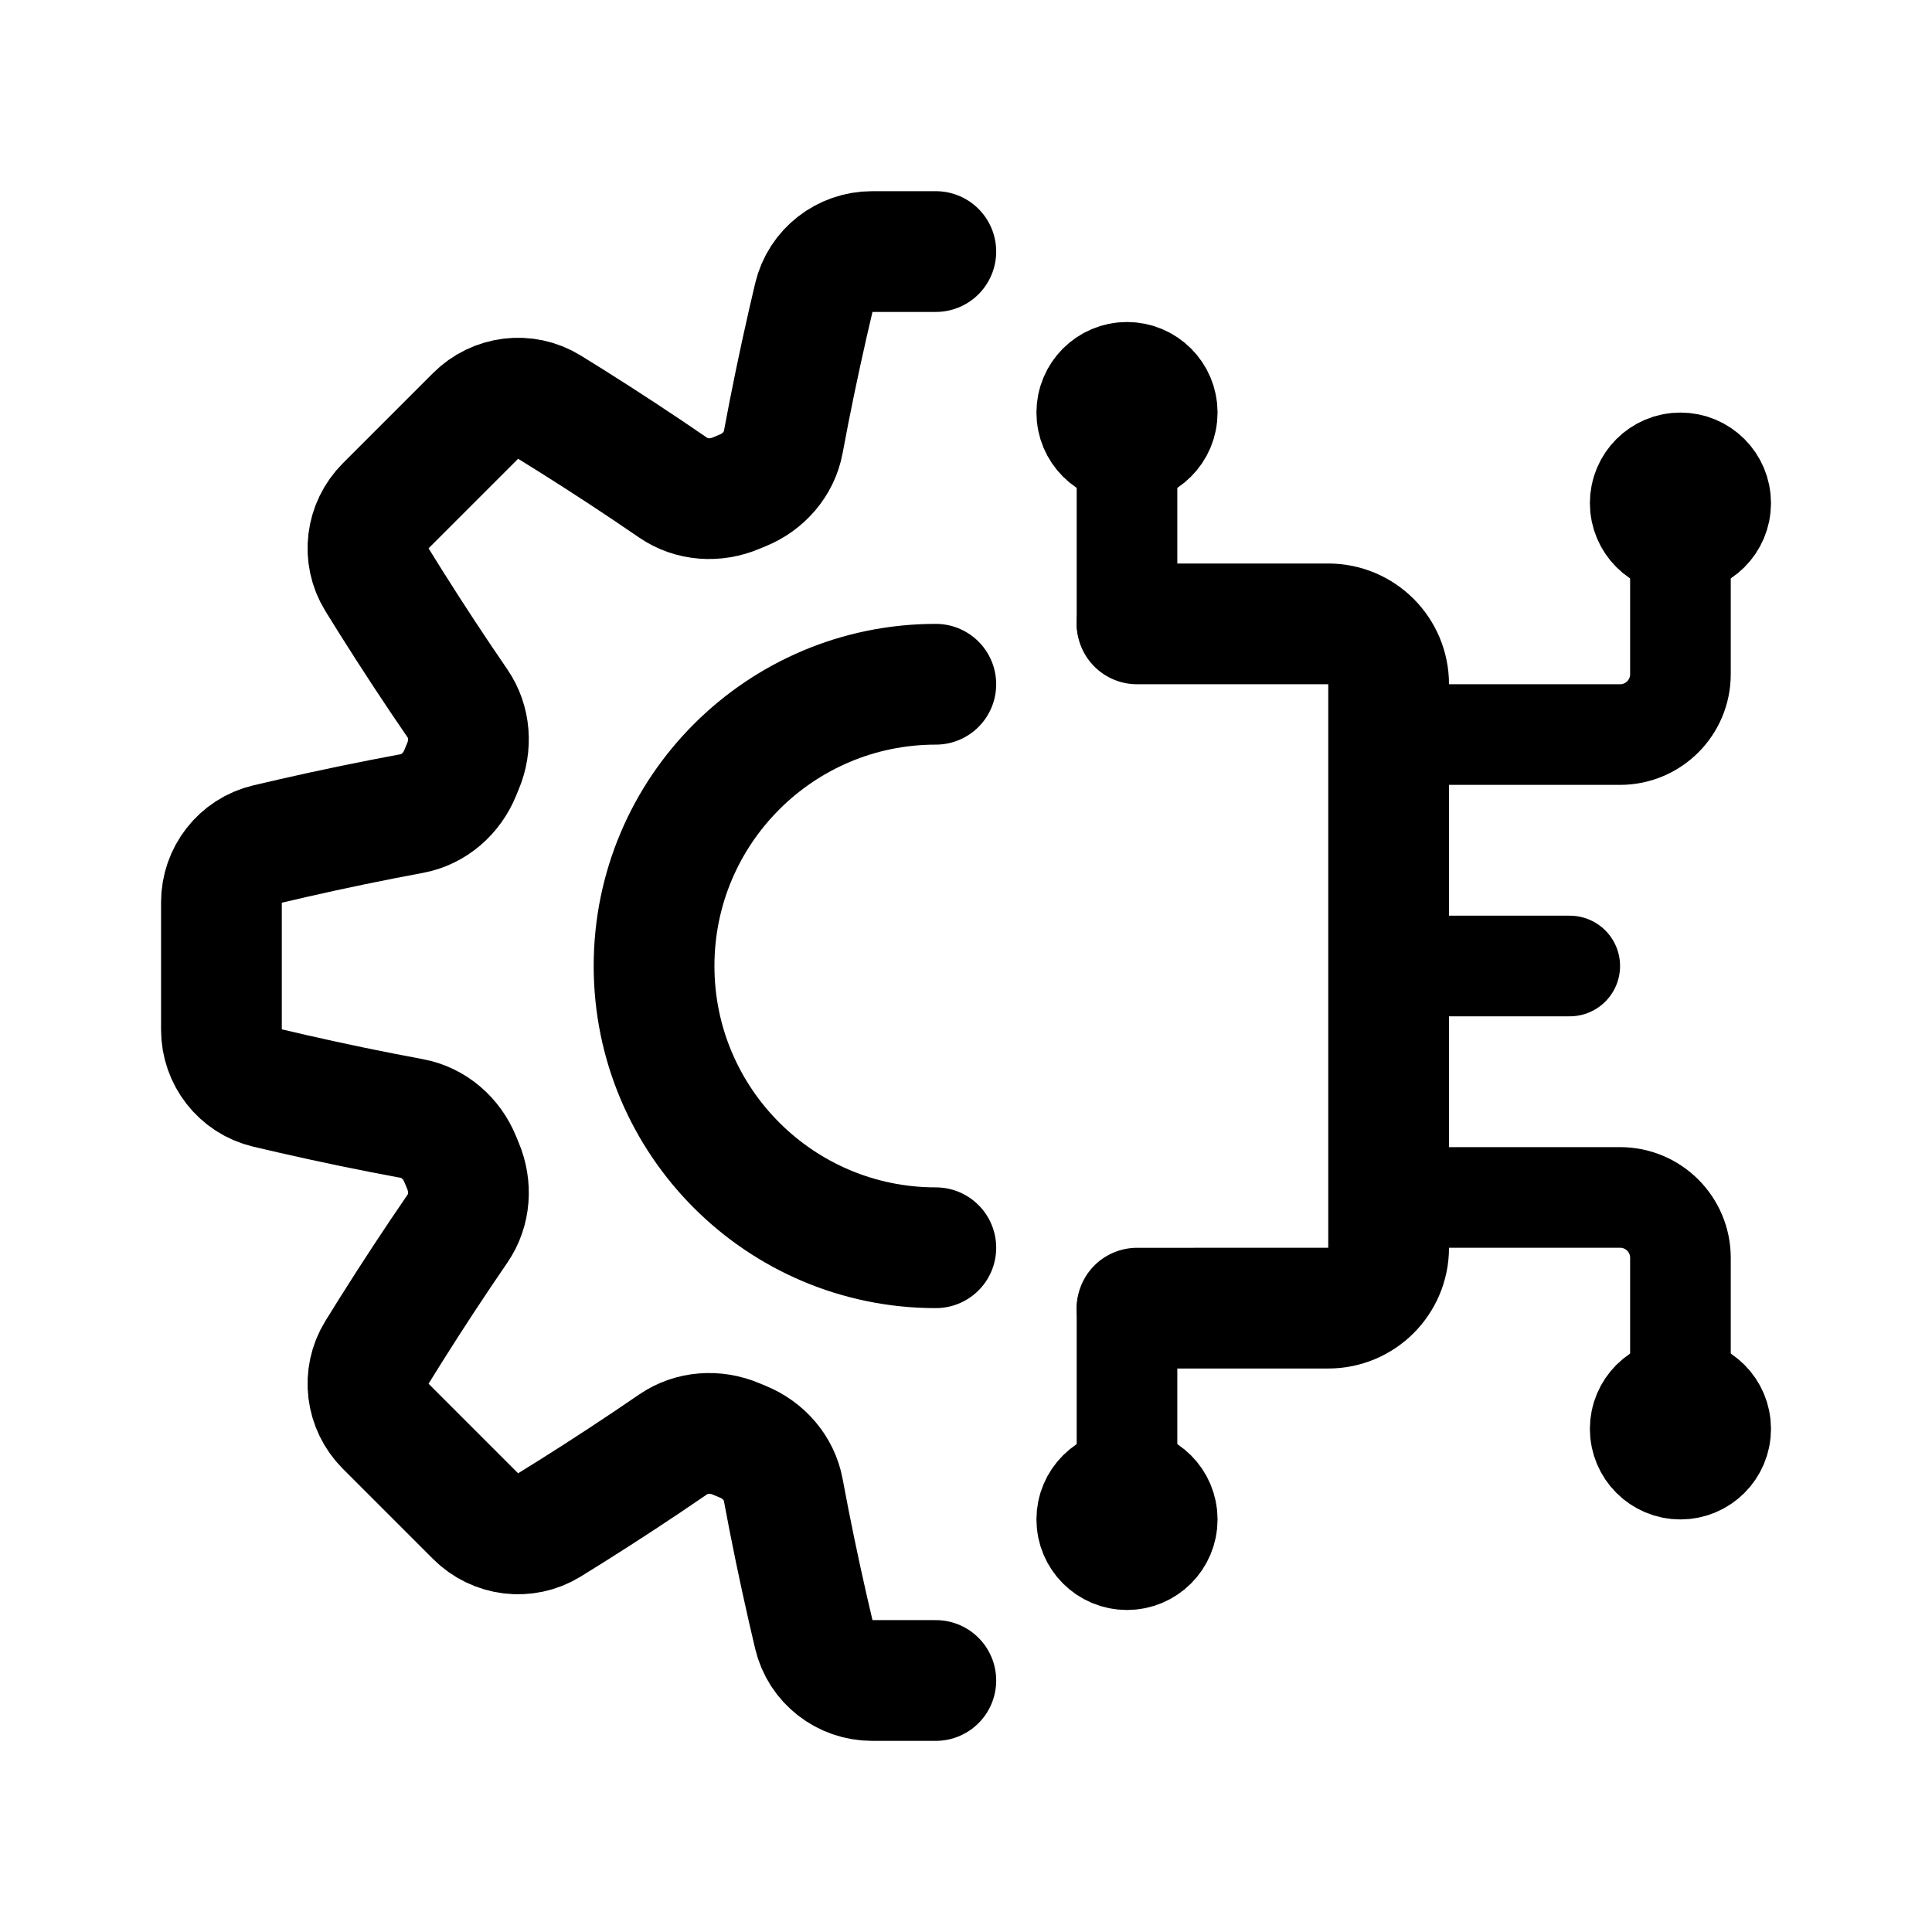
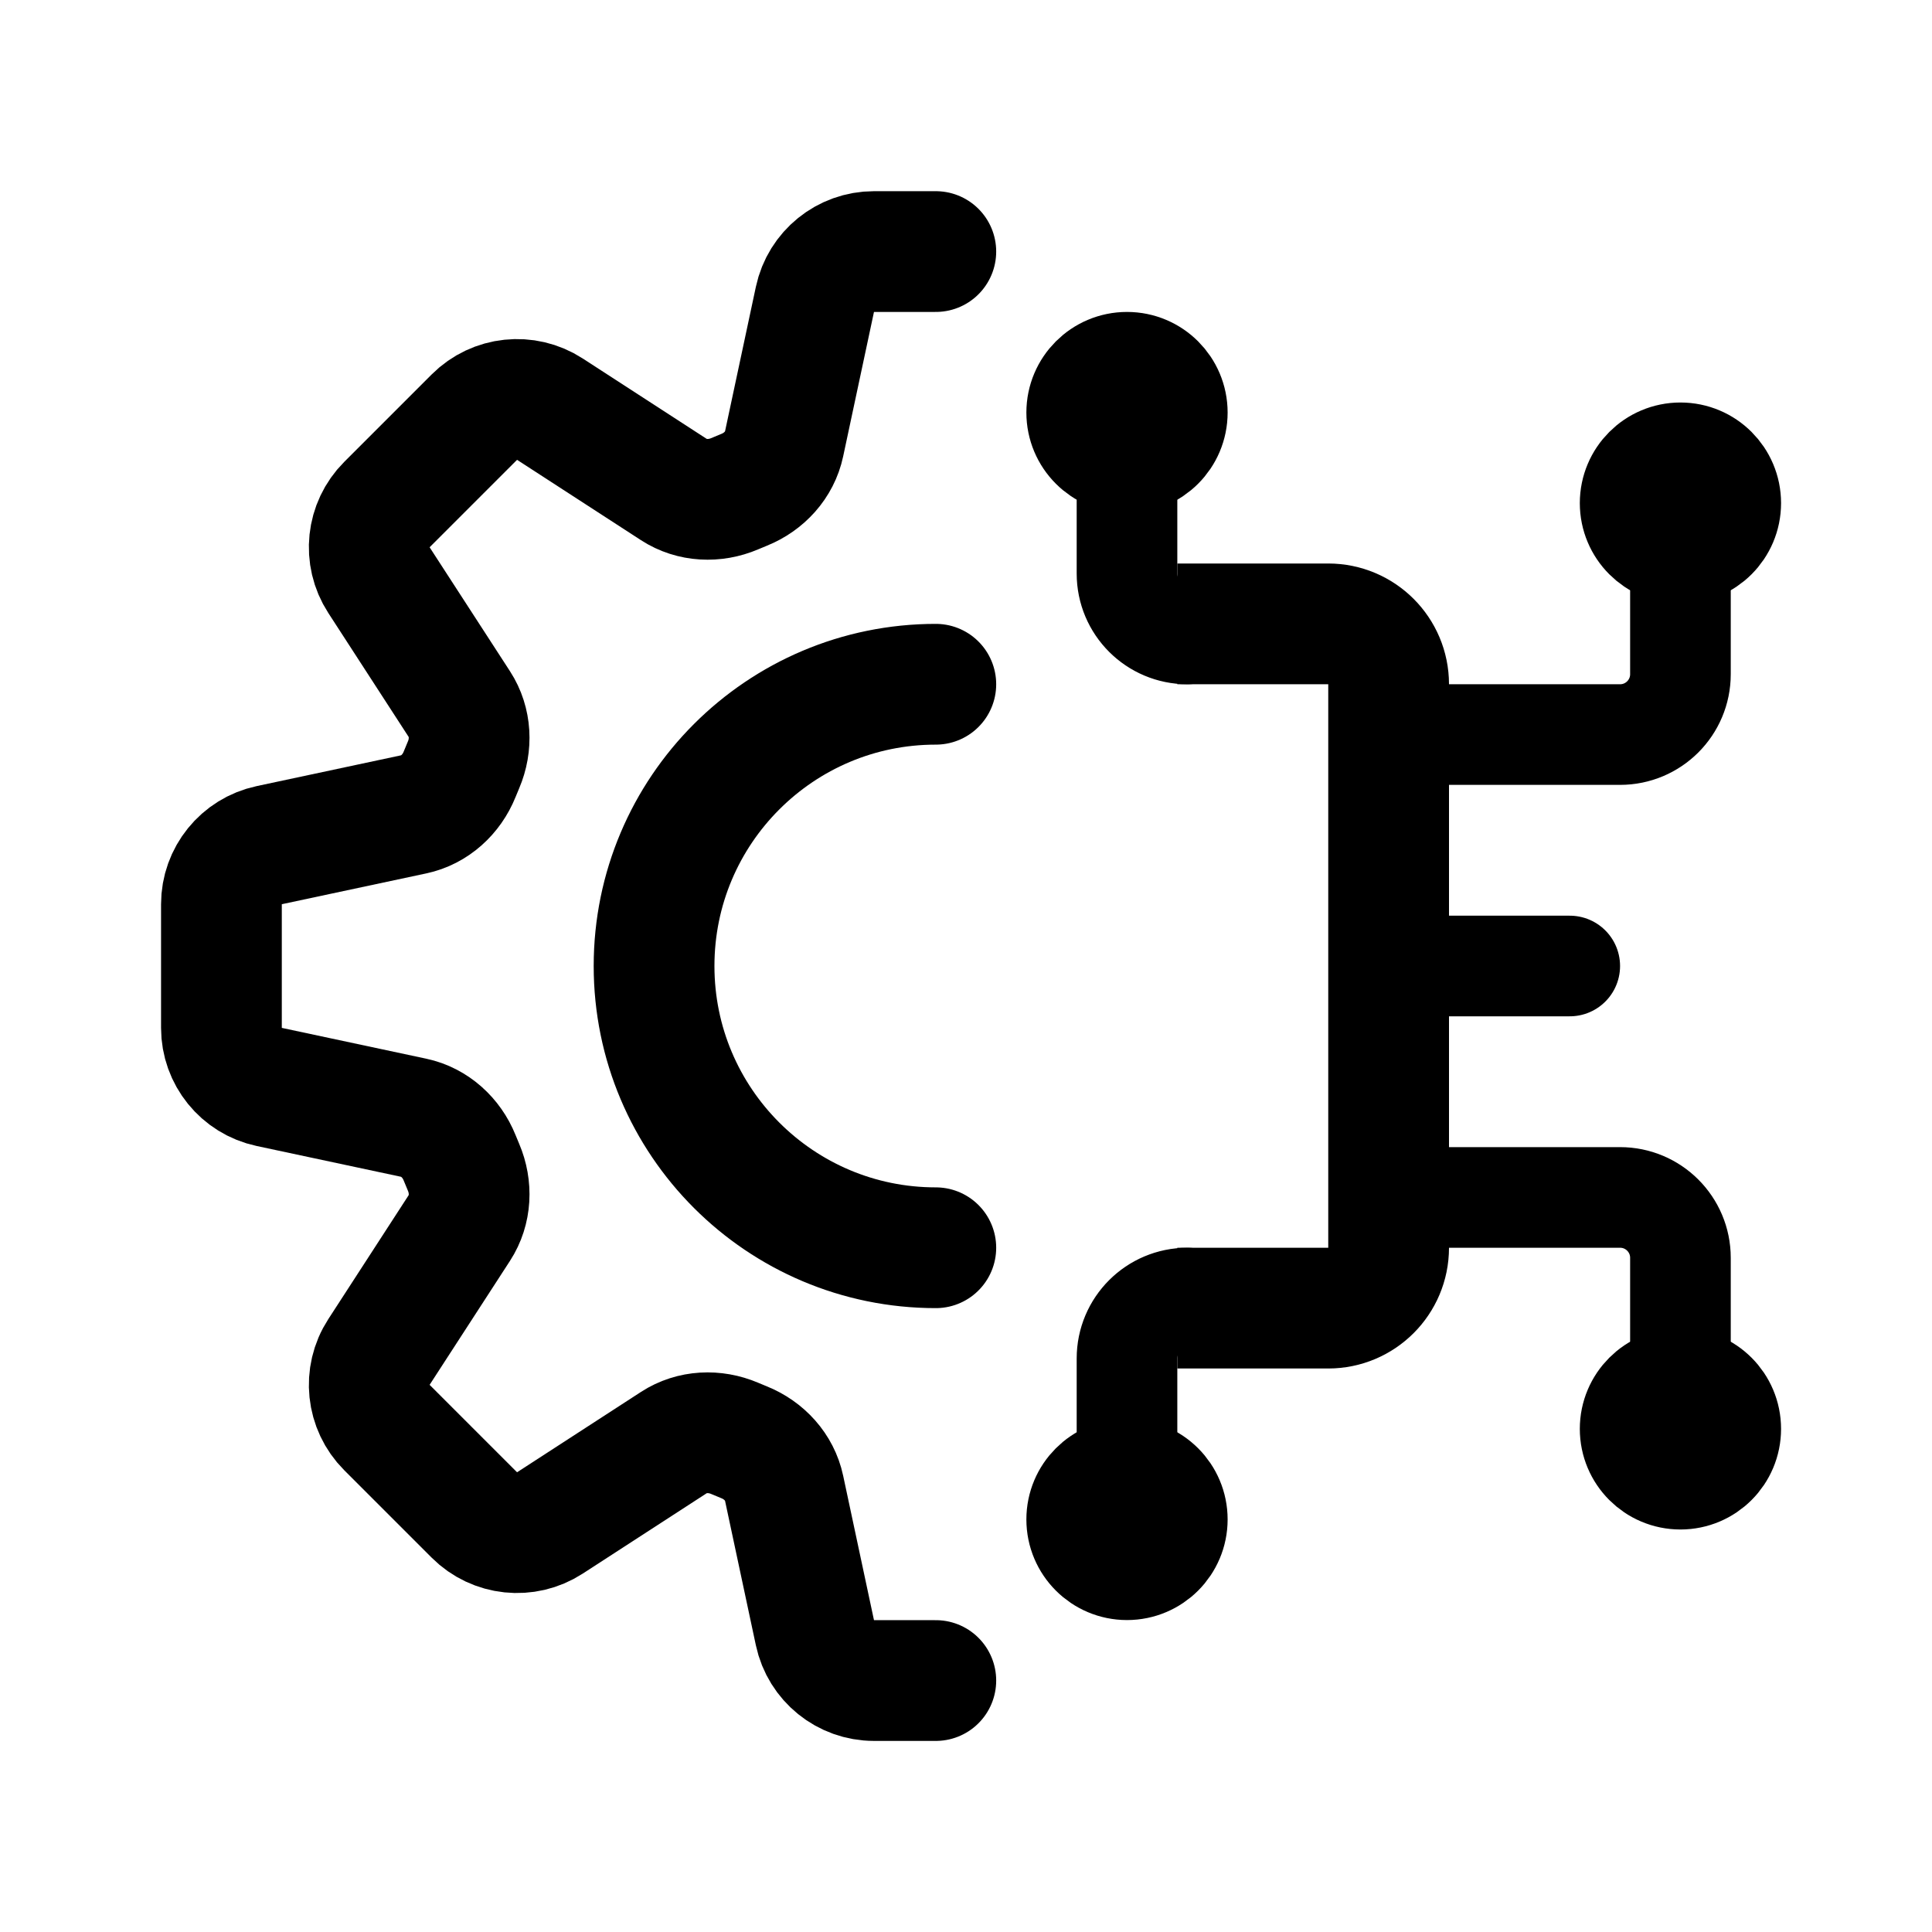
<svg xmlns="http://www.w3.org/2000/svg" width="192" height="192" viewBox="0 0 192 192" fill="none">
-   <path d="M93 167.005H86.669C83.923 167.005 81.521 165.142 80.887 162.471C80.684 161.616 80.485 160.76 80.29 159.905C79.39 155.96 78.573 152.015 77.84 148.07C77.434 145.883 75.867 144.107 73.806 143.27C73.587 143.181 73.369 143.09 73.152 142.999C71.102 142.132 68.737 142.278 66.902 143.538C63.595 145.809 60.23 148.02 56.805 150.173C56.062 150.64 55.316 151.104 54.568 151.565C52.231 153.006 49.215 152.625 47.274 150.683L38.32 141.729C36.378 139.787 35.997 136.772 37.438 134.435C37.899 133.687 38.363 132.941 38.83 132.198C40.983 128.773 43.195 125.407 45.465 122.099C46.725 120.264 46.872 117.899 46.005 115.85C45.913 115.632 45.822 115.413 45.733 115.193C44.895 113.132 43.12 111.565 40.933 111.158C36.99 110.426 33.047 109.61 29.105 108.71C28.249 108.515 27.394 108.316 26.539 108.113C23.867 107.479 22.005 105.077 22.005 102.331V96.005V96V89.674C22.005 86.928 23.867 84.526 26.539 83.892C27.394 83.689 28.249 83.49 29.105 83.295C33.047 82.395 36.99 81.579 40.933 80.847C43.12 80.44 44.895 78.873 45.733 76.812C45.822 76.592 45.913 76.373 46.005 76.155C46.872 74.106 46.725 71.74 45.465 69.906C43.195 66.598 40.983 63.232 38.83 59.807C38.363 59.064 37.899 58.318 37.438 57.57C35.997 55.233 36.378 52.218 38.32 50.276L47.274 41.322C49.215 39.38 52.231 38.999 54.568 40.44C55.316 40.901 56.062 41.365 56.805 41.832C60.23 43.984 63.595 46.196 66.902 48.467C68.737 49.727 71.102 49.873 73.152 49.006C73.369 48.914 73.587 48.824 73.806 48.735C75.867 47.898 77.434 46.122 77.84 43.935C78.573 39.99 79.39 36.045 80.29 32.1C80.485 31.244 80.684 30.389 80.887 29.534C81.521 26.863 83.923 25 86.669 25H93M113 130.005L132.001 130.001C135.314 130.001 138 127.314 138 124.001V68C138 64.686 135.314 62 132 62H113" stroke-width="12" stroke-linecap="round" stroke="black" />
-   <path d="M170 50C170 51.657 168.657 53 167 53C165.343 53 164 51.657 164 50C164 48.343 165.343 47 167 47C168.657 47 170 48.343 170 50Z" stroke-width="12" stroke-linecap="round" stroke="black" />
-   <path d="M115 41C115 42.657 113.657 44 112 44C110.343 44 109 42.657 109 41C109 39.343 110.343 38 112 38C113.657 38 115 39.343 115 41Z" stroke-width="12" stroke-linecap="round" stroke="black" />
-   <path d="M115 151C115 152.657 113.657 154 112 154C110.343 154 109 152.657 109 151C109 149.343 110.343 148 112 148C113.657 148 115 149.343 115 151Z" stroke-width="12" stroke-linecap="round" stroke="black" />
-   <path d="M170 142C170 143.657 168.657 145 167 145C165.343 145 164 143.657 164 142C164 140.343 165.343 139 167 139C168.657 139 170 140.343 170 142Z" stroke-width="12" stroke-linecap="round" stroke="black" />
-   <path d="M138 73H161C164.314 73 167 70.314 167 67V50M138 119H161C164.314 119 167 121.686 167 125V142M138 96H156" stroke-width="10" stroke-linecap="round" stroke="black" />
-   <path d="M112 62V41" stroke-width="10" stroke-linecap="round" stroke="black" />
-   <path d="M112 151V130" stroke-width="10" stroke-linecap="round" stroke="black" />
+   <path d="M93 25H86.855C84.024 25 81.578 26.979 80.987 29.748L77.923 44.111C77.477 46.205 75.937 47.876 73.951 48.676C73.635 48.804 73.321 48.934 73.008 49.068C71.037 49.908 68.765 49.815 66.968 48.65L54.649 40.662C52.273 39.122 49.144 39.452 47.142 41.454L38.452 50.144C36.45 52.146 36.12 55.275 37.66 57.651L45.648 69.972C46.814 71.769 46.907 74.041 46.066 76.011C45.932 76.325 45.802 76.64 45.674 76.957C44.874 78.943 43.203 80.483 41.109 80.93L26.753 83.992C23.984 84.583 22.005 87.029 22.005 89.86V102.15C22.005 104.981 23.984 107.427 26.753 108.018L41.109 111.08C43.203 111.527 44.874 113.067 45.674 115.053C45.802 115.37 45.932 115.685 46.066 115.999C46.907 117.969 46.814 120.241 45.648 122.038L37.66 134.359C36.12 136.735 36.45 139.864 38.452 141.866L47.142 150.556C49.144 152.558 52.273 152.888 54.649 151.348L66.968 143.36C68.765 142.194 71.037 142.102 73.008 142.942C73.321 143.076 73.635 143.206 73.951 143.333C75.937 144.134 77.477 145.805 77.923 147.899L80.987 162.262C81.578 165.031 84.024 167.01 86.855 167.01H93" stroke-width="12" stroke-linecap="round" stroke="black" />
+   <path d="M117 62H132C135.314 62 138 64.686 138 68V124C138 127.314 135.314 130 132 130H117" stroke-width="12" stroke="black" />
+   <path d="M172 50C172 52.761 169.761 55 167 55C164.239 55 162 52.761 162 50C162 47.239 164.239 45 167 45C169.761 45 172 47.239 172 50ZM172 142C172 139.239 169.761 137 167 137C164.239 137 162 139.239 162 142C162 144.761 164.239 147 167 147C169.761 147 172 144.761 172 142ZM117 41C117 43.761 114.761 46 112 46C109.239 46 107 43.761 107 41C107 38.239 109.239 36 112 36C114.761 36 117 38.239 117 41ZM117 151C117 148.239 114.761 146 112 146C109.239 146 107 148.239 107 151C107 153.761 109.239 156 112 156C114.761 156 117 153.761 117 151Z" stroke-width="10" stroke-linecap="round" stroke="black" />
+   <path d="M138 73H161C164.314 73 167 70.314 167 67V50M138 96H156M138 119H161C164.314 119 167 121.686 167 125V142M112 41V57C112 60.314 114.686 63 118 63M112 151V135C112 131.686 114.686 129 118 129" stroke-width="10" stroke-linecap="round" stroke="black" />
  <path d="M93 124C77.536 124 65 111.464 65 96C65 80.536 77.536 68 93 68" stroke-width="12" stroke-linecap="round" stroke="black" />
</svg>
